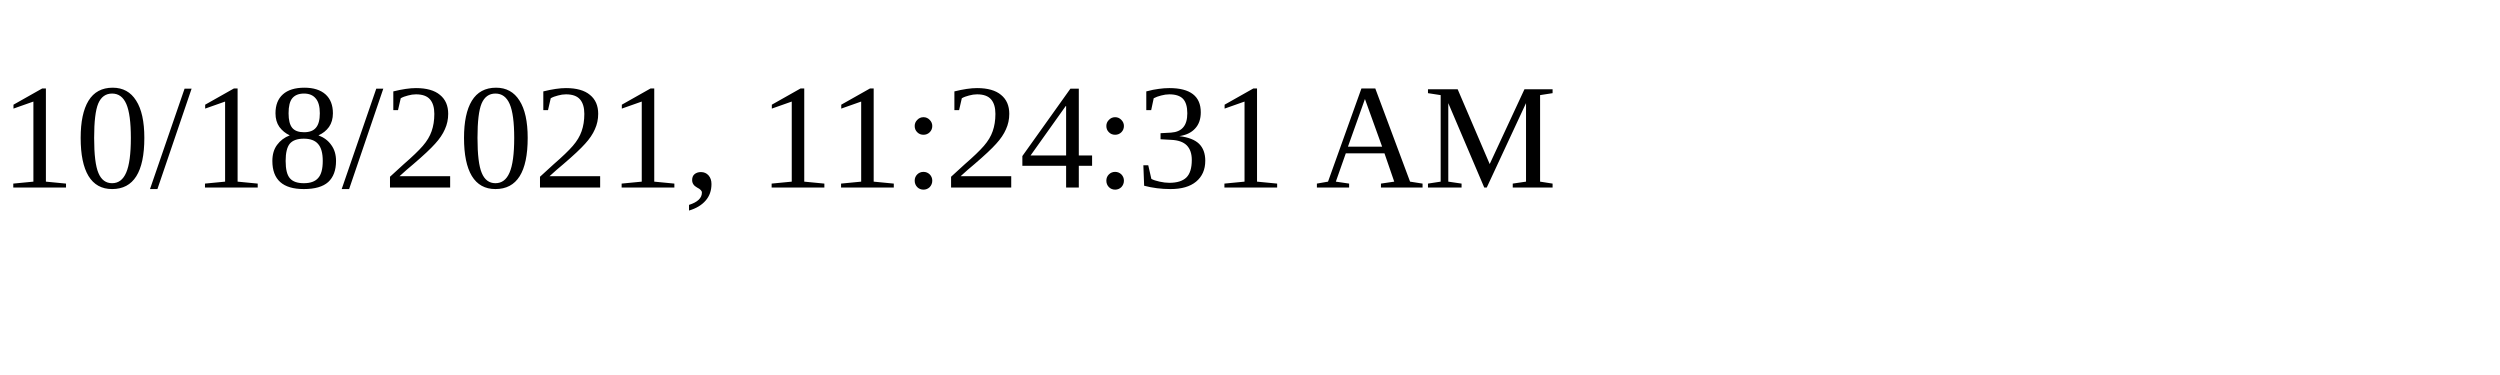
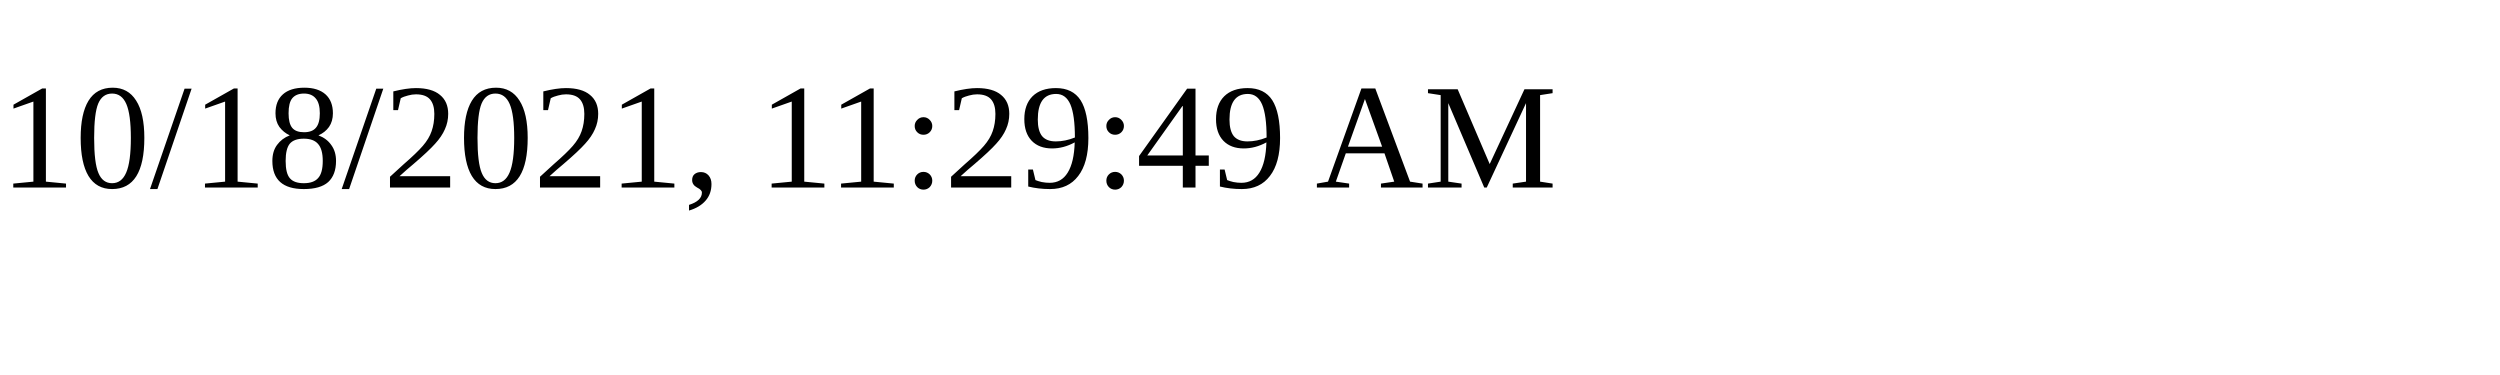
<svg xmlns="http://www.w3.org/2000/svg" height="30" width="200">
-   <text x="0" y="15">10/18/2021, 11:24:31 AM</text>
+   <text x="0" y="15">10/18/2021, 11:29:49 AM</text>
</svg>
